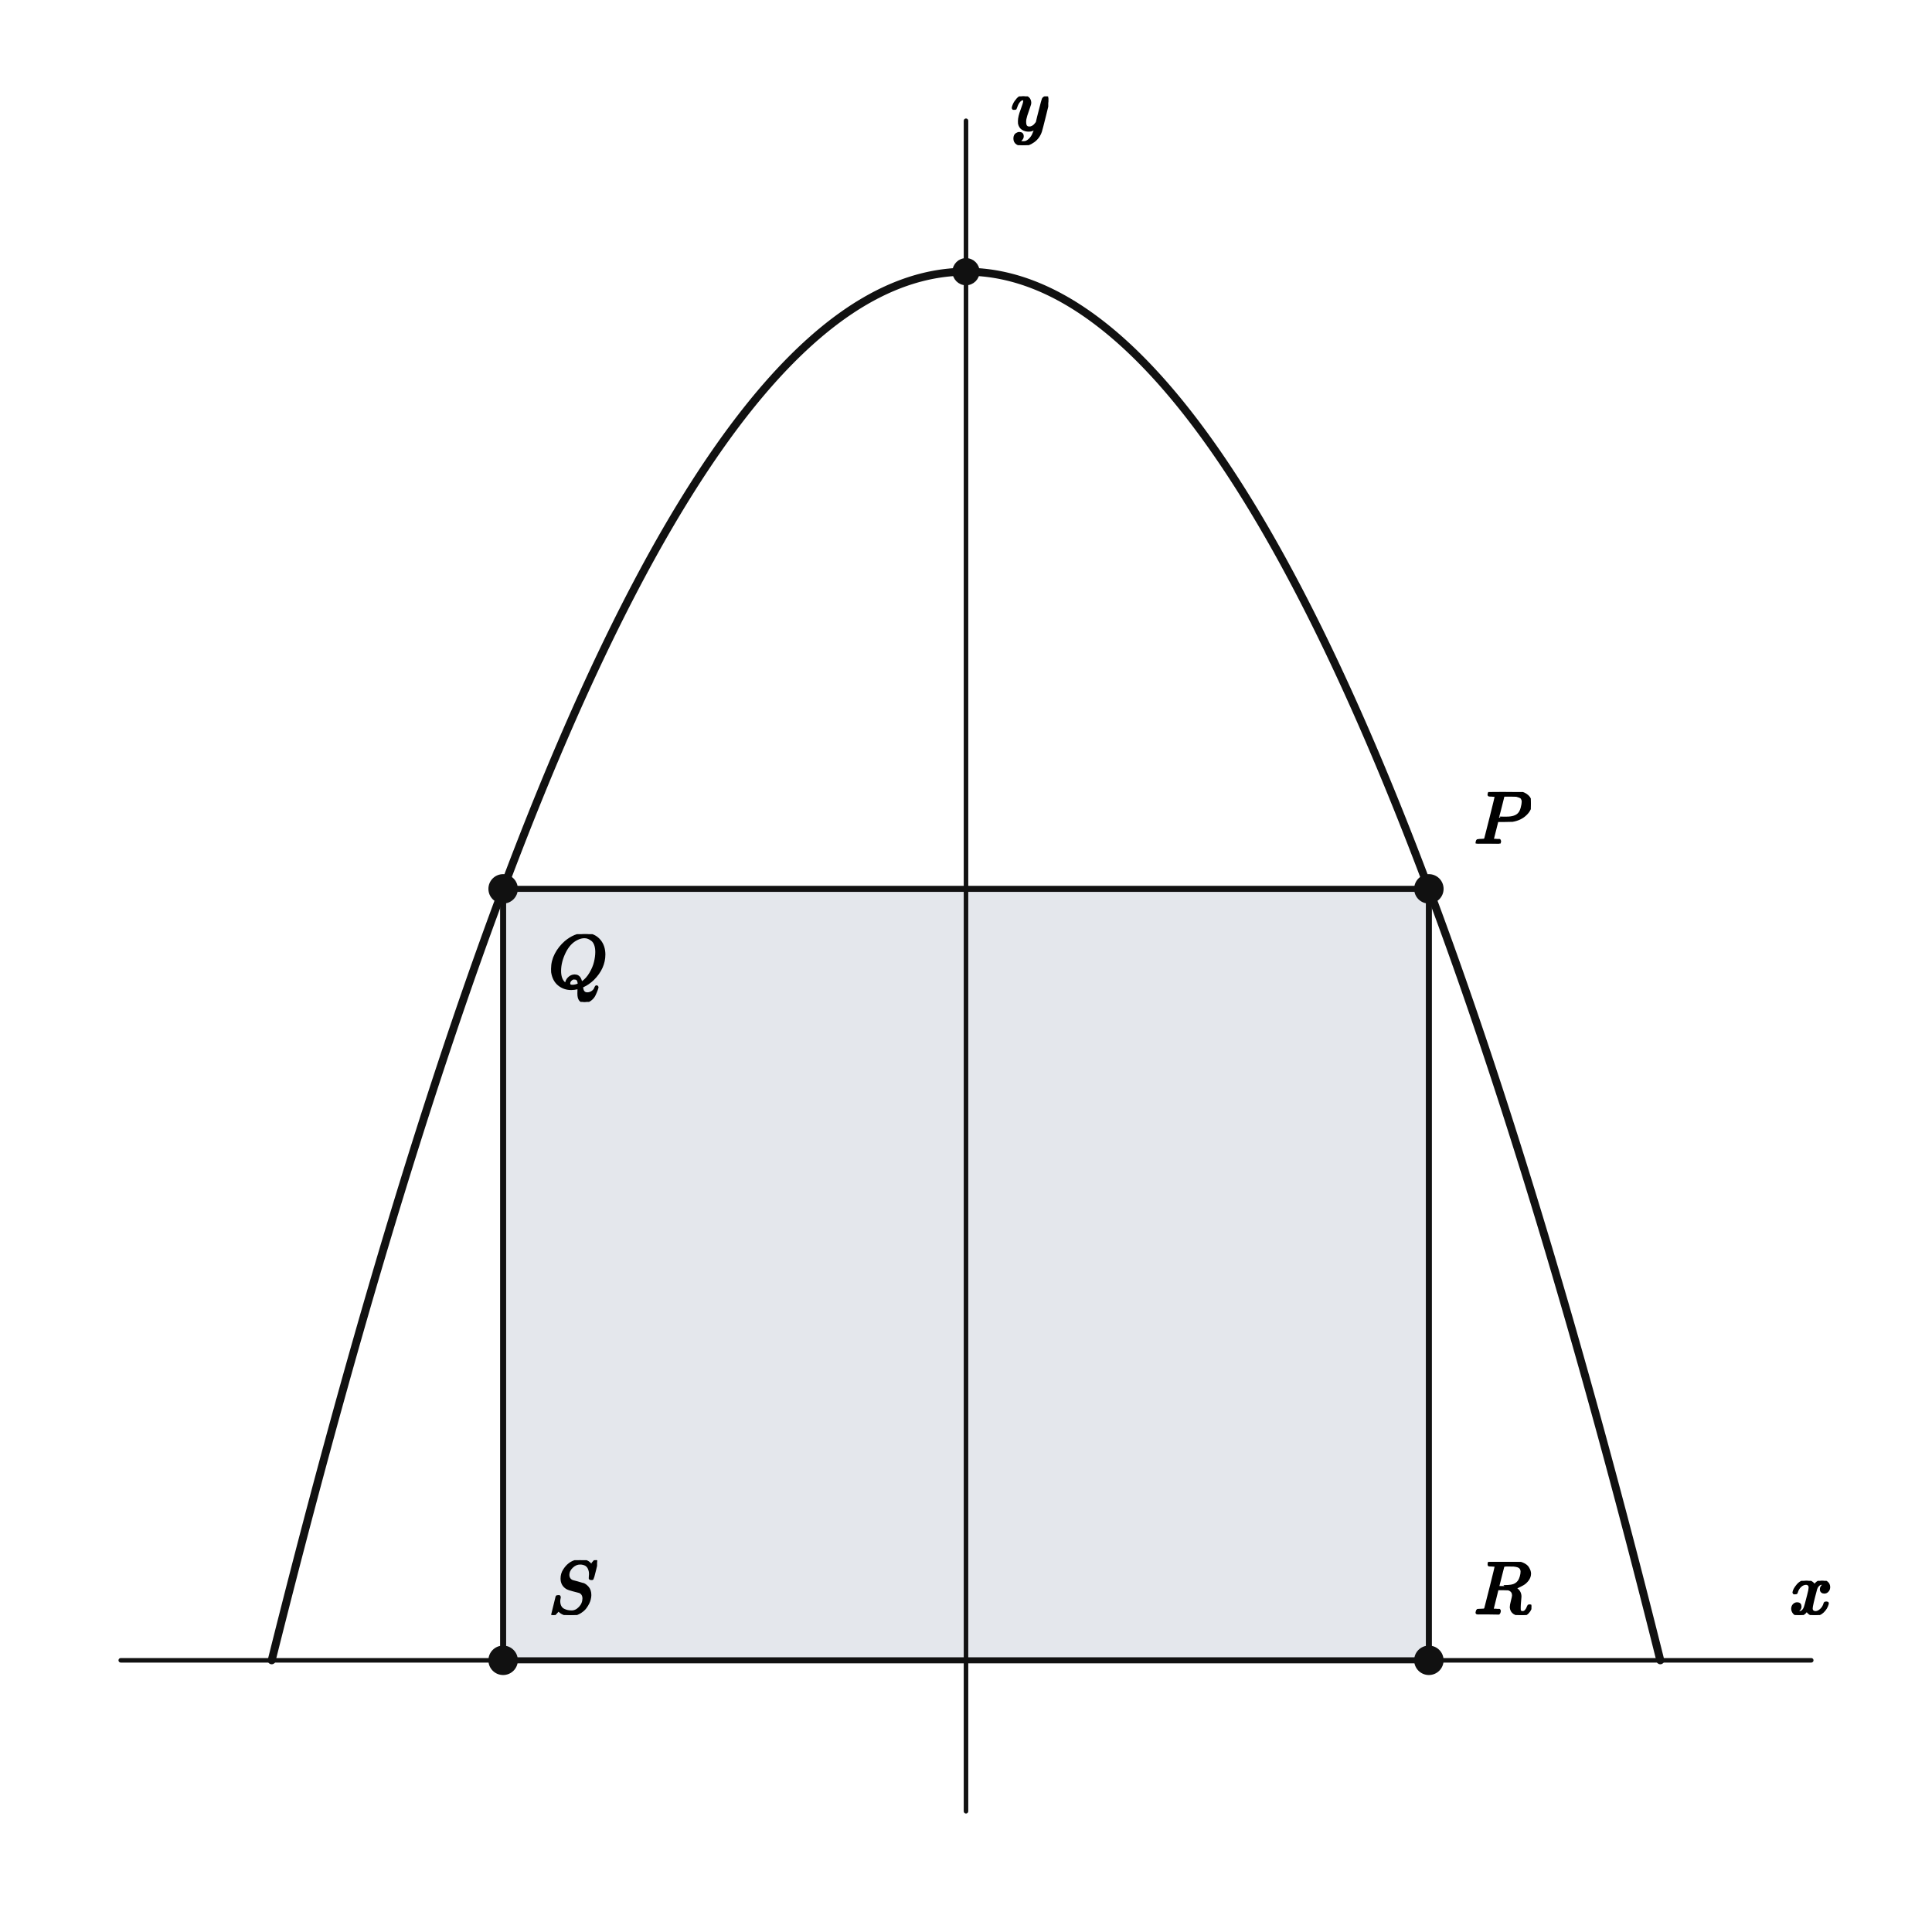
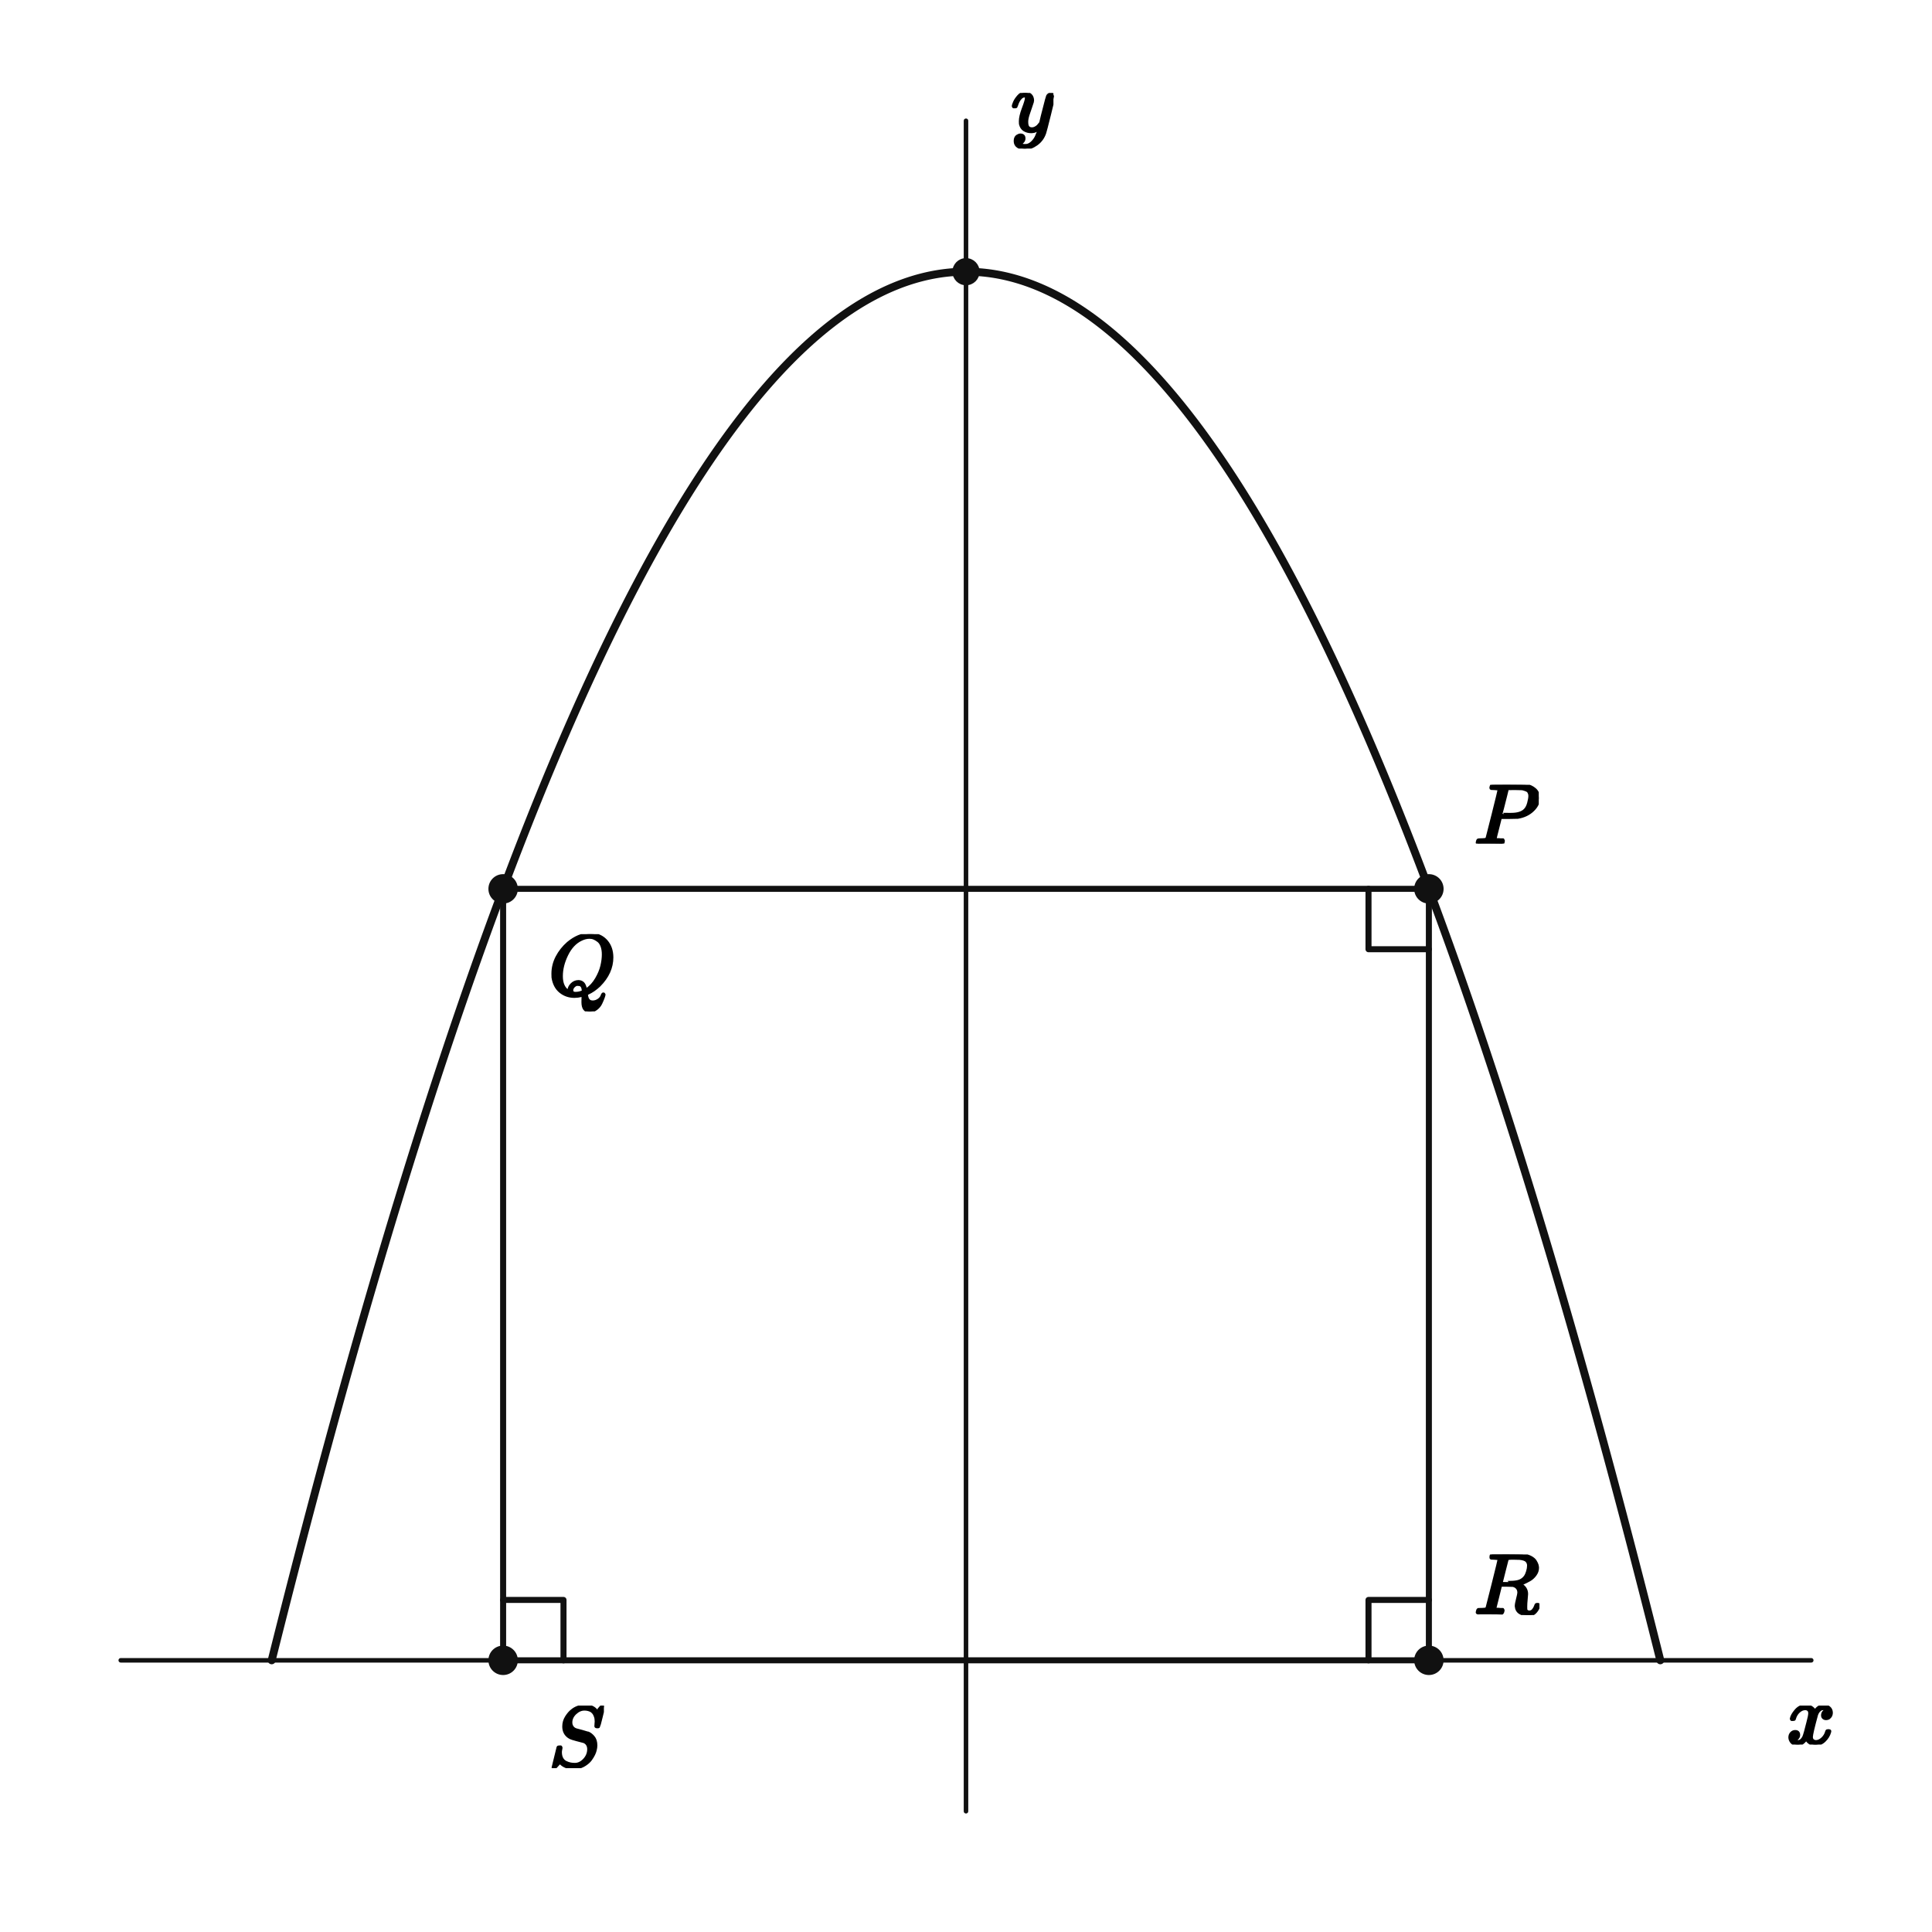
<svg xmlns="http://www.w3.org/2000/svg" viewBox="0 0 512 512" width="512" height="512" preserveAspectRatio="xMidYMid meet" role="img" aria-labelledby="visual-title visual-desc" data-engine-version="geometry-visual-v1" data-geometry-style-version="AP_GEOMETRY_PRINT_V1_0_DRAFT" data-geometry-preset="GEOMETRY_STANDARD" data-graph-style-version="AP_GRAPH_PRINT_V1_1_DRAFT" data-geometry-mode="COORDINATE_GEOMETRY_HYBRID" data-axis-scale-mode="EQUAL_UNIT" data-geometry-fact-hash="44136fa355b3678a1146ad16f7e8649e94fb4fc21fe77e8310c060f61caaff8a" data-visual-provenance="independent-facts-python" style="max-width:100%;height:auto;stroke-linejoin:round;stroke-linecap:round" data-publication-profile="fragment-publication-spike-v1" data-safe-margin="12">
  <rect width="512" height="512" fill="#fff" />
-   <g data-layer="10">
-     <polygon id="overlay-polygon-T-fill" data-role="region" stroke="none" stroke-width="1.6" fill="#e4e7ec" points="133.333,440 378.667,440 378.667,235.556 133.333,235.556" />
-   </g>
  <g data-layer="30">
    <line id="x-axis" data-role="axis" stroke="#111" stroke-width="1.2" fill="none" data-axis="x" x1="32" y1="440" x2="480" y2="440" />
  </g>
  <g data-layer="30">
    <line id="y-axis" data-role="axis" stroke="#111" stroke-width="1.2" fill="none" data-axis="y" x1="256" y1="480" x2="256" y2="32" />
  </g>
  <g data-layer="35">
    <polyline id="overlay-polygon-T" data-role="overlayPolygon" stroke="#111" stroke-width="1.6" fill="none" points="133.333,440 378.667,440 378.667,235.556 133.333,235.556 133.333,440" />
  </g>
  <g data-layer="40">
    <polyline id="f-piece-1-branch-0" data-role="curve" stroke="#111" stroke-width="2.1" fill="none" data-branch="PIECE_1" points="72,440 72.821,436.722 73.643,433.458 74.464,430.209 75.286,426.974 76.107,423.755 76.929,420.55 77.75,417.359 78.571,414.184 79.393,411.023 80.214,407.876 81.036,404.745 81.857,401.628 82.679,398.525 83.5,395.438 84.321,392.364 85.143,389.306 85.964,386.262 86.786,383.233 87.607,380.219 88.429,377.219 89.25,374.234 90.071,371.264 90.893,368.308 91.714,365.367 92.536,362.441 93.357,359.529 94.179,356.632 95,353.75 95.821,350.882 96.643,348.029 97.464,345.191 98.286,342.367 99.107,339.558 99.929,336.764 100.75,333.984 101.571,331.219 102.393,328.469 103.214,325.733 104.036,323.012 104.857,320.306 105.679,317.614 106.5,314.938 107.321,312.275 108.143,309.628 108.964,306.995 109.786,304.376 110.607,301.773 111.429,299.184 112.25,296.609 113.071,294.05 113.893,291.505 114.714,288.974 115.536,286.459 116.357,283.958 117.179,281.472 118,279 118.821,276.543 119.643,274.101 120.464,271.673 121.286,269.26 122.107,266.862 122.929,264.478 123.75,262.109 124.571,259.755 125.393,257.415 126.214,255.091 127.036,252.78 127.857,250.485 128.679,248.204 129.5,245.938 130.321,243.686 131.143,241.449 131.964,239.227 132.786,237.019 133.607,234.826 134.429,232.648 135.25,230.484 136.071,228.335 136.893,226.201 137.714,224.082 138.536,221.977 139.357,219.886 140.179,217.811 141,215.75 141.821,213.704 142.643,211.672 143.464,209.655 144.286,207.653 145.107,205.665 145.929,203.693 146.75,201.734 147.571,199.791 148.393,197.862 149.214,195.948 150.036,194.048 150.857,192.163 151.679,190.293 152.5,188.438 153.321,186.597 154.143,184.77 154.964,182.959 155.786,181.162 156.607,179.38 157.429,177.612 158.25,175.859 159.071,174.121 159.893,172.398 160.714,170.689 161.536,168.995 162.357,167.315 163.179,165.65 164,164 164.821,162.364 165.643,160.744 166.464,159.137 167.286,157.546 168.107,155.969 168.929,154.407 169.75,152.859 170.571,151.327 171.393,149.808 172.214,148.305 173.036,146.816 173.857,145.342 174.679,143.882 175.5,142.438 176.321,141.007 177.143,139.592 177.964,138.191 178.786,136.805 179.607,135.433 180.429,134.077 181.25,132.734 182.071,131.407 182.893,130.094 183.714,128.796 184.536,127.512 185.357,126.244 186.179,124.989 187,123.75 187.821,122.525 188.643,121.315 189.464,120.12 190.286,118.939 191.107,117.773 191.929,116.621 192.75,115.484 193.571,114.362 194.393,113.255 195.214,112.162 196.036,111.084 196.857,110.02 197.679,108.972 198.5,107.938 199.321,106.918 200.143,105.913 200.964,104.923 201.786,103.948 202.607,102.987 203.429,102.041 204.25,101.109 205.071,100.193 205.893,99.29 206.714,98.403 207.536,97.53 208.357,96.672 209.179,95.829 210,95 210.821,94.186 211.643,93.386 212.464,92.602 213.286,91.832 214.107,91.076 214.929,90.335 215.75,89.609 216.571,88.898 217.393,88.201 218.214,87.519 219.036,86.852 219.857,86.199 220.679,85.561 221.5,84.938 222.321,84.329 223.143,83.735 223.964,83.155 224.786,82.591 225.607,82.04 226.429,81.505 227.25,80.984 228.071,80.478 228.893,79.987 229.714,79.51 230.536,79.048 231.357,78.601 232.179,78.168 233,77.75 233.821,77.347 234.643,76.958 235.464,76.584 236.286,76.224 237.107,75.88 237.929,75.55 238.75,75.234 239.571,74.934 240.393,74.648 241.214,74.376 242.036,74.12 242.857,73.878 243.679,73.65 244.5,73.438 245.321,73.239 246.143,73.056 246.964,72.887 247.786,72.733 248.607,72.594 249.429,72.469 250.25,72.359 251.071,72.264 251.893,72.183 252.714,72.117 253.536,72.066 254.357,72.029 255.179,72.007 256,72 256.821,72.007 257.643,72.029 258.464,72.066 259.286,72.117 260.107,72.183 260.929,72.264 261.75,72.359 262.571,72.469 263.393,72.594 264.214,72.733 265.036,72.887 265.857,73.056 266.679,73.239 267.5,73.438 268.321,73.65 269.143,73.878 269.964,74.12 270.786,74.376 271.607,74.648 272.429,74.934 273.25,75.234 274.071,75.55 274.893,75.88 275.714,76.224 276.536,76.584 277.357,76.958 278.179,77.347 279,77.75 279.821,78.168 280.643,78.601 281.464,79.048 282.286,79.51 283.107,79.987 283.929,80.478 284.75,80.984 285.571,81.505 286.393,82.04 287.214,82.591 288.036,83.155 288.857,83.735 289.679,84.329 290.5,84.938 291.321,85.561 292.143,86.199 292.964,86.852 293.786,87.519 294.607,88.201 295.429,88.898 296.25,89.609 297.071,90.335 297.893,91.076 298.714,91.832 299.536,92.602 300.357,93.386 301.179,94.186 302,95 302.821,95.829 303.643,96.672 304.464,97.53 305.286,98.403 306.107,99.29 306.929,100.193 307.75,101.109 308.571,102.041 309.393,102.987 310.214,103.948 311.036,104.923 311.857,105.913 312.679,106.918 313.5,107.938 314.321,108.972 315.143,110.02 315.964,111.084 316.786,112.162 317.607,113.255 318.429,114.362 319.25,115.484 320.071,116.621 320.893,117.773 321.714,118.939 322.536,120.12 323.357,121.315 324.179,122.525 325,123.75 325.821,124.989 326.643,126.244 327.464,127.512 328.286,128.796 329.107,130.094 329.929,131.407 330.75,132.734 331.571,134.077 332.393,135.433 333.214,136.805 334.036,138.191 334.857,139.592 335.679,141.007 336.5,142.438 337.321,143.882 338.143,145.342 338.964,146.816 339.786,148.305 340.607,149.808 341.429,151.327 342.25,152.859 343.071,154.407 343.893,155.969 344.714,157.546 345.536,159.137 346.357,160.744 347.179,162.364 348,164 348.821,165.65 349.643,167.315 350.464,168.995 351.286,170.689 352.107,172.398 352.929,174.121 353.75,175.859 354.571,177.612 355.393,179.38 356.214,181.162 357.036,182.959 357.857,184.77 358.679,186.597 359.5,188.438 360.321,190.293 361.143,192.163 361.964,194.048 362.786,195.948 363.607,197.862 364.429,199.791 365.25,201.734 366.071,203.693 366.893,205.665 367.714,207.653 368.536,209.655 369.357,211.672 370.179,213.704 371,215.75 371.821,217.811 372.643,219.886 373.464,221.977 374.286,224.082 375.107,226.201 375.929,228.335 376.75,230.484 377.571,232.648 378.393,234.826 379.214,237.019 380.036,239.227 380.857,241.449 381.679,243.686 382.5,245.938 383.321,248.204 384.143,250.485 384.964,252.78 385.786,255.091 386.607,257.415 387.429,259.755 388.25,262.109 389.071,264.478 389.893,266.862 390.714,269.26 391.536,271.673 392.357,274.101 393.179,276.543 394,279 394.821,281.472 395.643,283.958 396.464,286.459 397.286,288.974 398.107,291.505 398.929,294.05 399.75,296.609 400.571,299.184 401.393,301.773 402.214,304.376 403.036,306.995 403.857,309.628 404.679,312.275 405.5,314.938 406.321,317.614 407.143,320.306 407.964,323.012 408.786,325.733 409.607,328.469 410.429,331.219 411.25,333.984 412.071,336.764 412.893,339.558 413.714,342.367 414.536,345.191 415.357,348.029 416.179,350.882 417,353.75 417.821,356.632 418.643,359.529 419.464,362.441 420.286,365.367 421.107,368.308 421.929,371.264 422.75,374.234 423.571,377.219 424.393,380.219 425.214,383.233 426.036,386.262 426.857,389.306 427.679,392.364 428.5,395.438 429.321,398.525 430.143,401.628 430.964,404.745 431.786,407.876 432.607,411.023 433.429,414.184 434.25,417.359 435.071,420.55 435.893,423.755 436.714,426.974 437.536,430.209 438.357,433.458 439.179,436.722 440,440" />
+   </g>
+   <g data-layer="60">
+     <polyline id="overlay-rightangle-rS" data-role="indicator" stroke="#111" stroke-width="1.6" fill="none" points="133.333,424 149.333,424 149.333,440" />
+   </g>
+   <g data-layer="60">
+     <polyline id="overlay-rightangle-rR" data-role="indicator" stroke="#111" stroke-width="1.6" fill="none" points="362.667,440 362.667,424 378.667,424" />
+   </g>
+   <g data-layer="60">
+     <polyline id="overlay-rightangle-rP" data-role="indicator" stroke="#111" stroke-width="1.6" fill="none" points="378.667,251.556 362.667,251.556 362.667,235.556" />
  </g>
  <g data-layer="70">
    <circle id="required-point-1" data-role="point" stroke="#111" stroke-width="0.8" fill="#111" cx="256" cy="72" r="3.2" />
  </g>
  <g data-layer="70">
    <circle id="P" data-role="point" stroke="#111" stroke-width="0.8" fill="#111" cx="378.667" cy="235.556" r="3.5" />
  </g>
  <g data-layer="70">
    <circle id="Q" data-role="point" stroke="#111" stroke-width="0.8" fill="#111" cx="133.333" cy="235.556" r="3.5" />
  </g>
  <g data-layer="70">
    <circle id="R" data-role="point" stroke="#111" stroke-width="0.8" fill="#111" cx="378.667" cy="440" r="3.5" />
  </g>
  <g data-layer="70">
    <circle id="S" data-role="point" stroke="#111" stroke-width="0.8" fill="#111" cx="133.333" cy="440" r="3.5" />
  </g>
  <g data-layer="90">
-     <g id="P-name" data-label-kind="POINT_NAME" data-priority="0" data-font-px="20" data-owner="P" data-fragment-sha="sha256:3d722604508728bd8c98eaa6d386848108fee42d7829906cc91c7ed70be739f7" transform="translate(390.6667 209.8956)">
-       <svg width="15.02" height="13.66" viewBox="0 0 15.02 13.66" data-outline-width="15.02" data-outline-height="13.66" id="lb-d0e002d67571b477714970026edd411cbfb5b5aeadde93a50e6e9777a789c30b" data-owner="P" data-fact-role="DERIVED_INTERMEDIATE">
-         <g data-outline-units-per-em="1000" transform="translate(0 13.66) scale(0.02)">
+     <g id="P-name" data-label-kind="POINT_NAME" data-priority="0" data-font-px="22.8" data-owner="P" data-fragment-sha="sha256:c0809d0b9bbb96f71e4834ae380a47413db39df9b33180860cbb45d73423e05c" transform="translate(390.6667 207.9832)">
+       <svg width="17.123" height="15.572" viewBox="0 0 17.123 15.572" data-outline-width="17.122799999999998" data-outline-height="15.5724" id="lb-4d40ab8655a965957d055c2c8a1f5619cb366824020af5ebd8014856fe6ad339" data-owner="P" data-fact-role="DERIVED_INTERMEDIATE">
+         <g data-outline-units-per-em="1000" transform="translate(0 15.5724) scale(0.0228)">
          <g stroke="currentColor" fill="currentColor" stroke-width="30" transform="scale(1,-1)">
            <g data-mml-node="math">
              <g data-mml-node="mi">
                <path data-c="1D443" d="M287 628Q287 635 230 637Q206 637 199 638T192 648Q192 649 194 659Q200 679 203 681T397 683Q587 682 600 680Q664 669 707 631T751 530Q751 453 685 389Q616 321 507 303Q500 302 402 301H307L277 182Q247 66 247 59Q247 55 248 54T255 50T272 48T305 46H336Q342 37 342 35Q342 19 335 5Q330 0 319 0Q316 0 282 1T182 2Q120 2 87 2T51 1Q33 1 33 11Q33 13 36 25Q40 41 44 43T67 46Q94 46 127 49Q141 52 146 61Q149 65 218 339T287 628ZM645 554Q645 567 643 575T634 597T609 619T560 635Q553 636 480 637Q463 637 445 637T416 636T404 636Q391 635 386 627Q384 621 367 550T332 412T314 344Q314 342 395 342H407H430Q542 342 590 392Q617 419 631 471T645 554Z" />
              </g>
            </g>
          </g>
        </g>
      </svg>
    </g>
  </g>
  <g data-layer="90">
-     <g id="Q-name" data-label-kind="POINT_NAME" data-priority="0" data-font-px="20" data-owner="Q" data-fragment-sha="sha256:61fb8f82759799cd7593018737aa6f19eda1ebc2e9508fbf67ca1e159ed21d0d" transform="translate(145.3333 247.5556)">
-       <svg width="15.82" height="17.96" viewBox="0 0 15.82 17.96" data-outline-width="15.82" data-outline-height="17.96" id="lb-4396497ceda287bf517fdc182e24812e67e64554dc6abe038e7f55931461b4af" data-owner="Q" data-fact-role="DERIVED_INTERMEDIATE">
-         <g data-outline-units-per-em="1000" transform="translate(0 14.08) scale(0.02)">
+     <g id="Q-name" data-label-kind="POINT_NAME" data-priority="0" data-font-px="22.8" data-owner="Q" data-fragment-sha="sha256:5b30c61196f40f47ec45aea8d058bd33a21e44d237939bfbc7b0613197e64680" transform="translate(145.3333 247.5556)">
+       <svg width="18.035" height="20.474" viewBox="0 0 18.035 20.474" data-outline-width="18.0348" data-outline-height="20.474400000000003" id="lb-97e1e7fbf1c3eb51e74f81fbc8fa4294afd716c73c9495162ff9db82310682ce" data-owner="Q" data-fact-role="DERIVED_INTERMEDIATE">
+         <g data-outline-units-per-em="1000" transform="translate(0 16.0512) scale(0.0228)">
          <g stroke="currentColor" fill="currentColor" stroke-width="30" transform="scale(1,-1)">
            <g data-mml-node="math">
              <g data-mml-node="mi">
                <path data-c="1D444" d="M399 -80Q399 -47 400 -30T402 -11V-7L387 -11Q341 -22 303 -22Q208 -22 138 35T51 201Q50 209 50 244Q50 346 98 438T227 601Q351 704 476 704Q514 704 524 703Q621 689 680 617T740 435Q740 255 592 107Q529 47 461 16L444 8V3Q444 2 449 -24T470 -66T516 -82Q551 -82 583 -60T625 -3Q631 11 638 11Q647 11 649 2Q649 -6 639 -34T611 -100T557 -165T481 -194Q399 -194 399 -87V-80ZM636 468Q636 523 621 564T580 625T530 655T477 665Q429 665 379 640Q277 591 215 464T153 216Q153 110 207 59Q231 38 236 38V46Q236 86 269 120T347 155Q372 155 390 144T417 114T429 82T435 55L448 64Q512 108 557 185T619 334T636 468ZM314 18Q362 18 404 39L403 49Q399 104 366 115Q354 117 347 117Q344 117 341 117T337 118Q317 118 296 98T274 52Q274 18 314 18Z" />
              </g>
            </g>
          </g>
        </g>
      </svg>
    </g>
  </g>
  <g data-layer="90">
-     <g id="R-name" data-label-kind="POINT_NAME" data-priority="0" data-font-px="20" data-owner="R" data-fragment-sha="sha256:f4da5e8696c732722685973f940fa35bf68bee3a1689a2d506ace35c26b5c9ba" transform="translate(390.6667 413.92)">
-       <svg width="15.18" height="14.08" viewBox="0 0 15.18 14.08" data-outline-width="15.18" data-outline-height="14.08" id="lb-af950491eac5928b370d9ca104f734318f1c0abed673367cea88f6c4f595de54" data-owner="R" data-fact-role="DERIVED_INTERMEDIATE">
-         <g data-outline-units-per-em="1000" transform="translate(0 13.66) scale(0.02)">
+     <g id="R-name" data-label-kind="POINT_NAME" data-priority="0" data-font-px="22.8" data-owner="R" data-fragment-sha="sha256:afee1c456e888192d8b6b48ccd11f813be4c48f0299afc6891fbdda497f3fc3b" transform="translate(390.6667 411.9488)">
+       <svg width="17.305" height="16.051" viewBox="0 0 17.305 16.051" data-outline-width="17.3052" data-outline-height="16.0512" id="lb-d2dcc136cd781ab12834701b31aa31e3ebf373118a51d1677eabb4f465bd6b3a" data-owner="R" data-fact-role="DERIVED_INTERMEDIATE">
+         <g data-outline-units-per-em="1000" transform="translate(0 15.5724) scale(0.0228)">
          <g stroke="currentColor" fill="currentColor" stroke-width="30" transform="scale(1,-1)">
            <g data-mml-node="math">
              <g data-mml-node="mi">
                <path data-c="1D445" d="M230 637Q203 637 198 638T193 649Q193 676 204 682Q206 683 378 683Q550 682 564 680Q620 672 658 652T712 606T733 563T739 529Q739 484 710 445T643 385T576 351T538 338L545 333Q612 295 612 223Q612 212 607 162T602 80V71Q602 53 603 43T614 25T640 16Q668 16 686 38T712 85Q717 99 720 102T735 105Q755 105 755 93Q755 75 731 36Q693 -21 641 -21H632Q571 -21 531 4T487 82Q487 109 502 166T517 239Q517 290 474 313Q459 320 449 321T378 323H309L277 193Q244 61 244 59Q244 55 245 54T252 50T269 48T302 46H333Q339 38 339 37T336 19Q332 6 326 0H311Q275 2 180 2Q146 2 117 2T71 2T50 1Q33 1 33 10Q33 12 36 24Q41 43 46 45Q50 46 61 46H67Q94 46 127 49Q141 52 146 61Q149 65 218 339T287 628Q287 635 230 637ZM630 554Q630 586 609 608T523 636Q521 636 500 636T462 637H440Q393 637 386 627Q385 624 352 494T319 361Q319 360 388 360Q466 361 492 367Q556 377 592 426Q608 449 619 486T630 554Z" />
              </g>
            </g>
          </g>
        </g>
      </svg>
    </g>
  </g>
  <g data-layer="90">
-     <g id="S-name" data-label-kind="POINT_NAME" data-priority="0" data-font-px="20" data-owner="S" data-fragment-sha="sha256:4f360d0343eeece201492f69990f75a853d03d89fbca7ae96760b27390a63ace" transform="translate(145.3333 413.46)">
-       <svg width="12.9" height="14.54" viewBox="0 0 12.9 14.54" data-outline-width="12.9" data-outline-height="14.54" id="lb-f44c09c7fb8dd3858ee83d10be8dab0a7d9523de80edf0d9effcbf7e2f394dfa" data-owner="S" data-fact-role="DERIVED_INTERMEDIATE">
-         <g data-outline-units-per-em="1000" transform="translate(0 14.1) scale(0.02)">
+     <g id="S-name" data-label-kind="POINT_NAME" data-priority="0" data-font-px="22.8" data-owner="S" data-fragment-sha="sha256:f1fbc7d20353c4f045082cf1865527ed8aee9672d07d39a3de15093ebbb9cebf" transform="translate(145.3333 452)">
+       <svg width="14.706" height="16.576" viewBox="0 0 14.706 16.576" data-outline-width="14.706" data-outline-height="16.5756" id="lb-9181b70e305a2dc311483e8cb57c49f337d15da301c2f7c200fda45d76edb8f2" data-owner="S" data-fact-role="DERIVED_INTERMEDIATE">
+         <g data-outline-units-per-em="1000" transform="translate(0 16.074) scale(0.0228)">
          <g stroke="currentColor" fill="currentColor" stroke-width="30" transform="scale(1,-1)">
            <g data-mml-node="math">
              <g data-mml-node="mi">
                <path data-c="1D446" d="M308 24Q367 24 416 76T466 197Q466 260 414 284Q308 311 278 321T236 341Q176 383 176 462Q176 523 208 573T273 648Q302 673 343 688T407 704H418H425Q521 704 564 640Q565 640 577 653T603 682T623 704Q624 704 627 704T632 705Q645 705 645 698T617 577T585 459T569 456Q549 456 549 465Q549 471 550 475Q550 478 551 494T553 520Q553 554 544 579T526 616T501 641Q465 662 419 662Q362 662 313 616T263 510Q263 480 278 458T319 427Q323 425 389 408T456 390Q490 379 522 342T554 242Q554 216 546 186Q541 164 528 137T492 78T426 18T332 -20Q320 -22 298 -22Q199 -22 144 33L134 44L106 13Q83 -14 78 -18T65 -22Q52 -22 52 -14Q52 -11 110 221Q112 227 130 227H143Q149 221 149 216Q149 214 148 207T144 186T142 153Q144 114 160 87T203 47T255 29T308 24Z" />
              </g>
            </g>
          </g>
        </g>
      </svg>
    </g>
  </g>
  <g data-layer="90">
-     <g id="axis-x" data-label-kind="GRAPH_ANNOTATION" data-priority="4" data-font-px="20" data-owner="axis-x" data-fragment-sha="sha256:f1503598aabbcb025456b60763a48b7a1eff95c08fa319a4acafcc16132c25b4" transform="translate(474.28 418.94)">
-       <svg width="11.44" height="9.06" viewBox="0 0 11.44 9.06" data-outline-width="11.44" data-outline-height="9.06" id="lb-51ebfd1b31469e04c9432864cb552602e142755a0976005885e1fb14b7fb3477" data-owner="axis-x" data-fact-role="DERIVED_INTERMEDIATE">
-         <g data-outline-units-per-em="1000" transform="translate(0 8.84) scale(0.02)">
+     <g id="axis-x" data-label-kind="GRAPH_ANNOTATION" data-priority="4" data-font-px="22.8" data-owner="axis-x" data-fragment-sha="sha256:55dd9d765d8cc30dfc0d1f88dd73ef0d3be8bb07a9e91bd6f788574d7335c935" transform="translate(473.4792 452)">
+       <svg width="13.042" height="10.328" viewBox="0 0 13.042 10.328" data-outline-width="13.0416" data-outline-height="10.3284" id="lb-a87101cf4fb9517c80f9c6dd05ce4d5d577f93c9abc89a59753d6ba1c162d18f" data-owner="axis-x" data-fact-role="DERIVED_INTERMEDIATE">
+         <g data-outline-units-per-em="1000" transform="translate(0 10.0776) scale(0.0228)">
          <g stroke="currentColor" fill="currentColor" stroke-width="30" transform="scale(1,-1)">
            <g data-mml-node="math">
              <g data-mml-node="mi">
                <path data-c="1D465" d="M52 289Q59 331 106 386T222 442Q257 442 286 424T329 379Q371 442 430 442Q467 442 494 420T522 361Q522 332 508 314T481 292T458 288Q439 288 427 299T415 328Q415 374 465 391Q454 404 425 404Q412 404 406 402Q368 386 350 336Q290 115 290 78Q290 50 306 38T341 26Q378 26 414 59T463 140Q466 150 469 151T485 153H489Q504 153 504 145Q504 144 502 134Q486 77 440 33T333 -11Q263 -11 227 52Q186 -10 133 -10H127Q78 -10 57 16T35 71Q35 103 54 123T99 143Q142 143 142 101Q142 81 130 66T107 46T94 41L91 40Q91 39 97 36T113 29T132 26Q168 26 194 71Q203 87 217 139T245 247T261 313Q266 340 266 352Q266 380 251 392T217 404Q177 404 142 372T93 290Q91 281 88 280T72 278H58Q52 284 52 289Z" />
              </g>
            </g>
          </g>
        </g>
      </svg>
    </g>
  </g>
  <g data-layer="90">
-     <g id="axis-y" data-label-kind="GRAPH_ANNOTATION" data-priority="4" data-font-px="20" data-owner="axis-y" data-fragment-sha="sha256:0222960bf7d73540080dc06cf00c90f5f232ddd2933aa3b51030652b115f5c19" transform="translate(268 25.53)">
-       <svg width="9.8" height="12.94" viewBox="0 0 9.8 12.94" data-outline-width="9.8" data-outline-height="12.94" id="lb-71612f4b00017476c969b1ab672db680370041e3580e4fe86a344b4f8e18cd22" data-owner="axis-y" data-fact-role="DERIVED_INTERMEDIATE">
-         <g data-outline-units-per-em="1000" transform="translate(0 8.84) scale(0.02)">
+     <g id="axis-y" data-label-kind="GRAPH_ANNOTATION" data-priority="4" data-font-px="22.8" data-owner="axis-y" data-fragment-sha="sha256:2b0adb1e281d982a8afb20da1ab7aa8c476a594b77135b419c626cb9a3d12da2" transform="translate(268 24.6242)">
+       <svg width="11.172" height="14.752" viewBox="0 0 11.172 14.752" data-outline-width="11.172" data-outline-height="14.7516" id="lb-e77b3928b907a702194610641e882c717eccdef49de0161b5390a560fbad9378" data-owner="axis-y" data-fact-role="DERIVED_INTERMEDIATE">
+         <g data-outline-units-per-em="1000" transform="translate(0 10.0776) scale(0.0228)">
          <g stroke="currentColor" fill="currentColor" stroke-width="30" transform="scale(1,-1)">
            <g data-mml-node="math">
              <g data-mml-node="mi">
                <path data-c="1D466" d="M21 287Q21 301 36 335T84 406T158 442Q199 442 224 419T250 355Q248 336 247 334Q247 331 231 288T198 191T182 105Q182 62 196 45T238 27Q261 27 281 38T312 61T339 94Q339 95 344 114T358 173T377 247Q415 397 419 404Q432 431 462 431Q475 431 483 424T494 412T496 403Q496 390 447 193T391 -23Q363 -106 294 -155T156 -205Q111 -205 77 -183T43 -117Q43 -95 50 -80T69 -58T89 -48T106 -45Q150 -45 150 -87Q150 -107 138 -122T115 -142T102 -147L99 -148Q101 -153 118 -160T152 -167H160Q177 -167 186 -165Q219 -156 247 -127T290 -65T313 -9T321 21L315 17Q309 13 296 6T270 -6Q250 -11 231 -11Q185 -11 150 11T104 82Q103 89 103 113Q103 170 138 262T173 379Q173 380 173 381Q173 390 173 393T169 400T158 404H154Q131 404 112 385T82 344T65 302T57 280Q55 278 41 278H27Q21 284 21 287Z" />
              </g>
            </g>
          </g>
        </g>
      </svg>
    </g>
  </g>
</svg>
